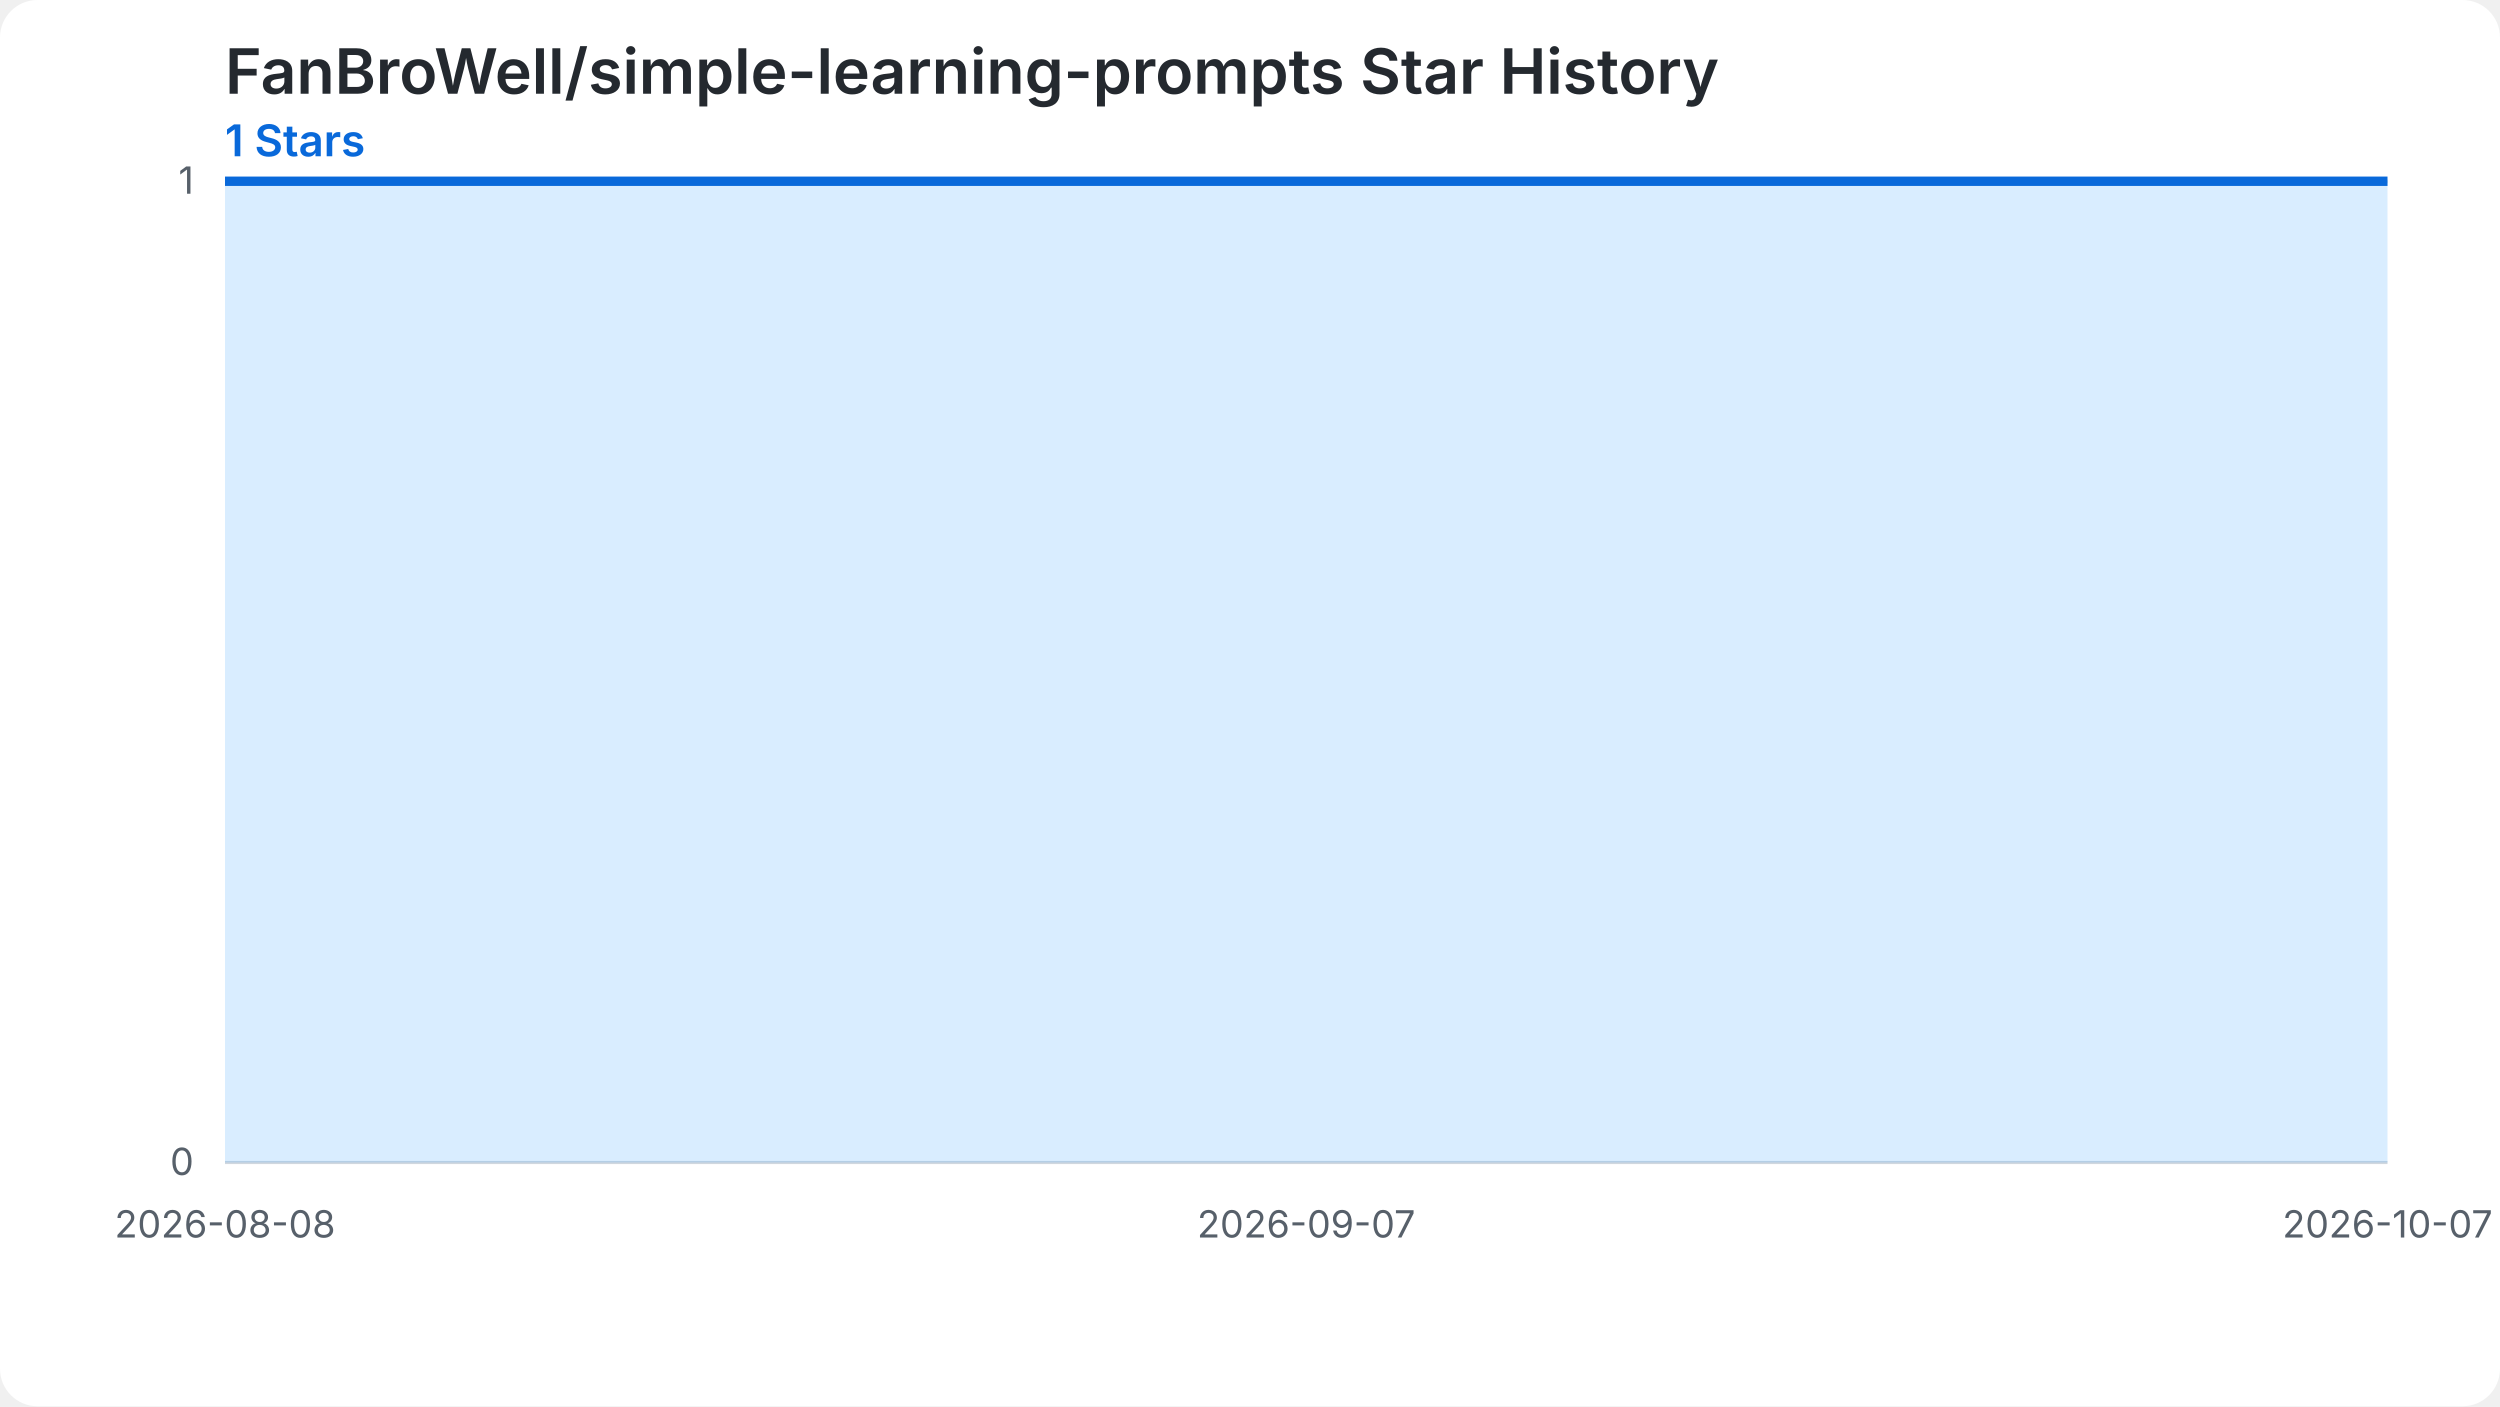
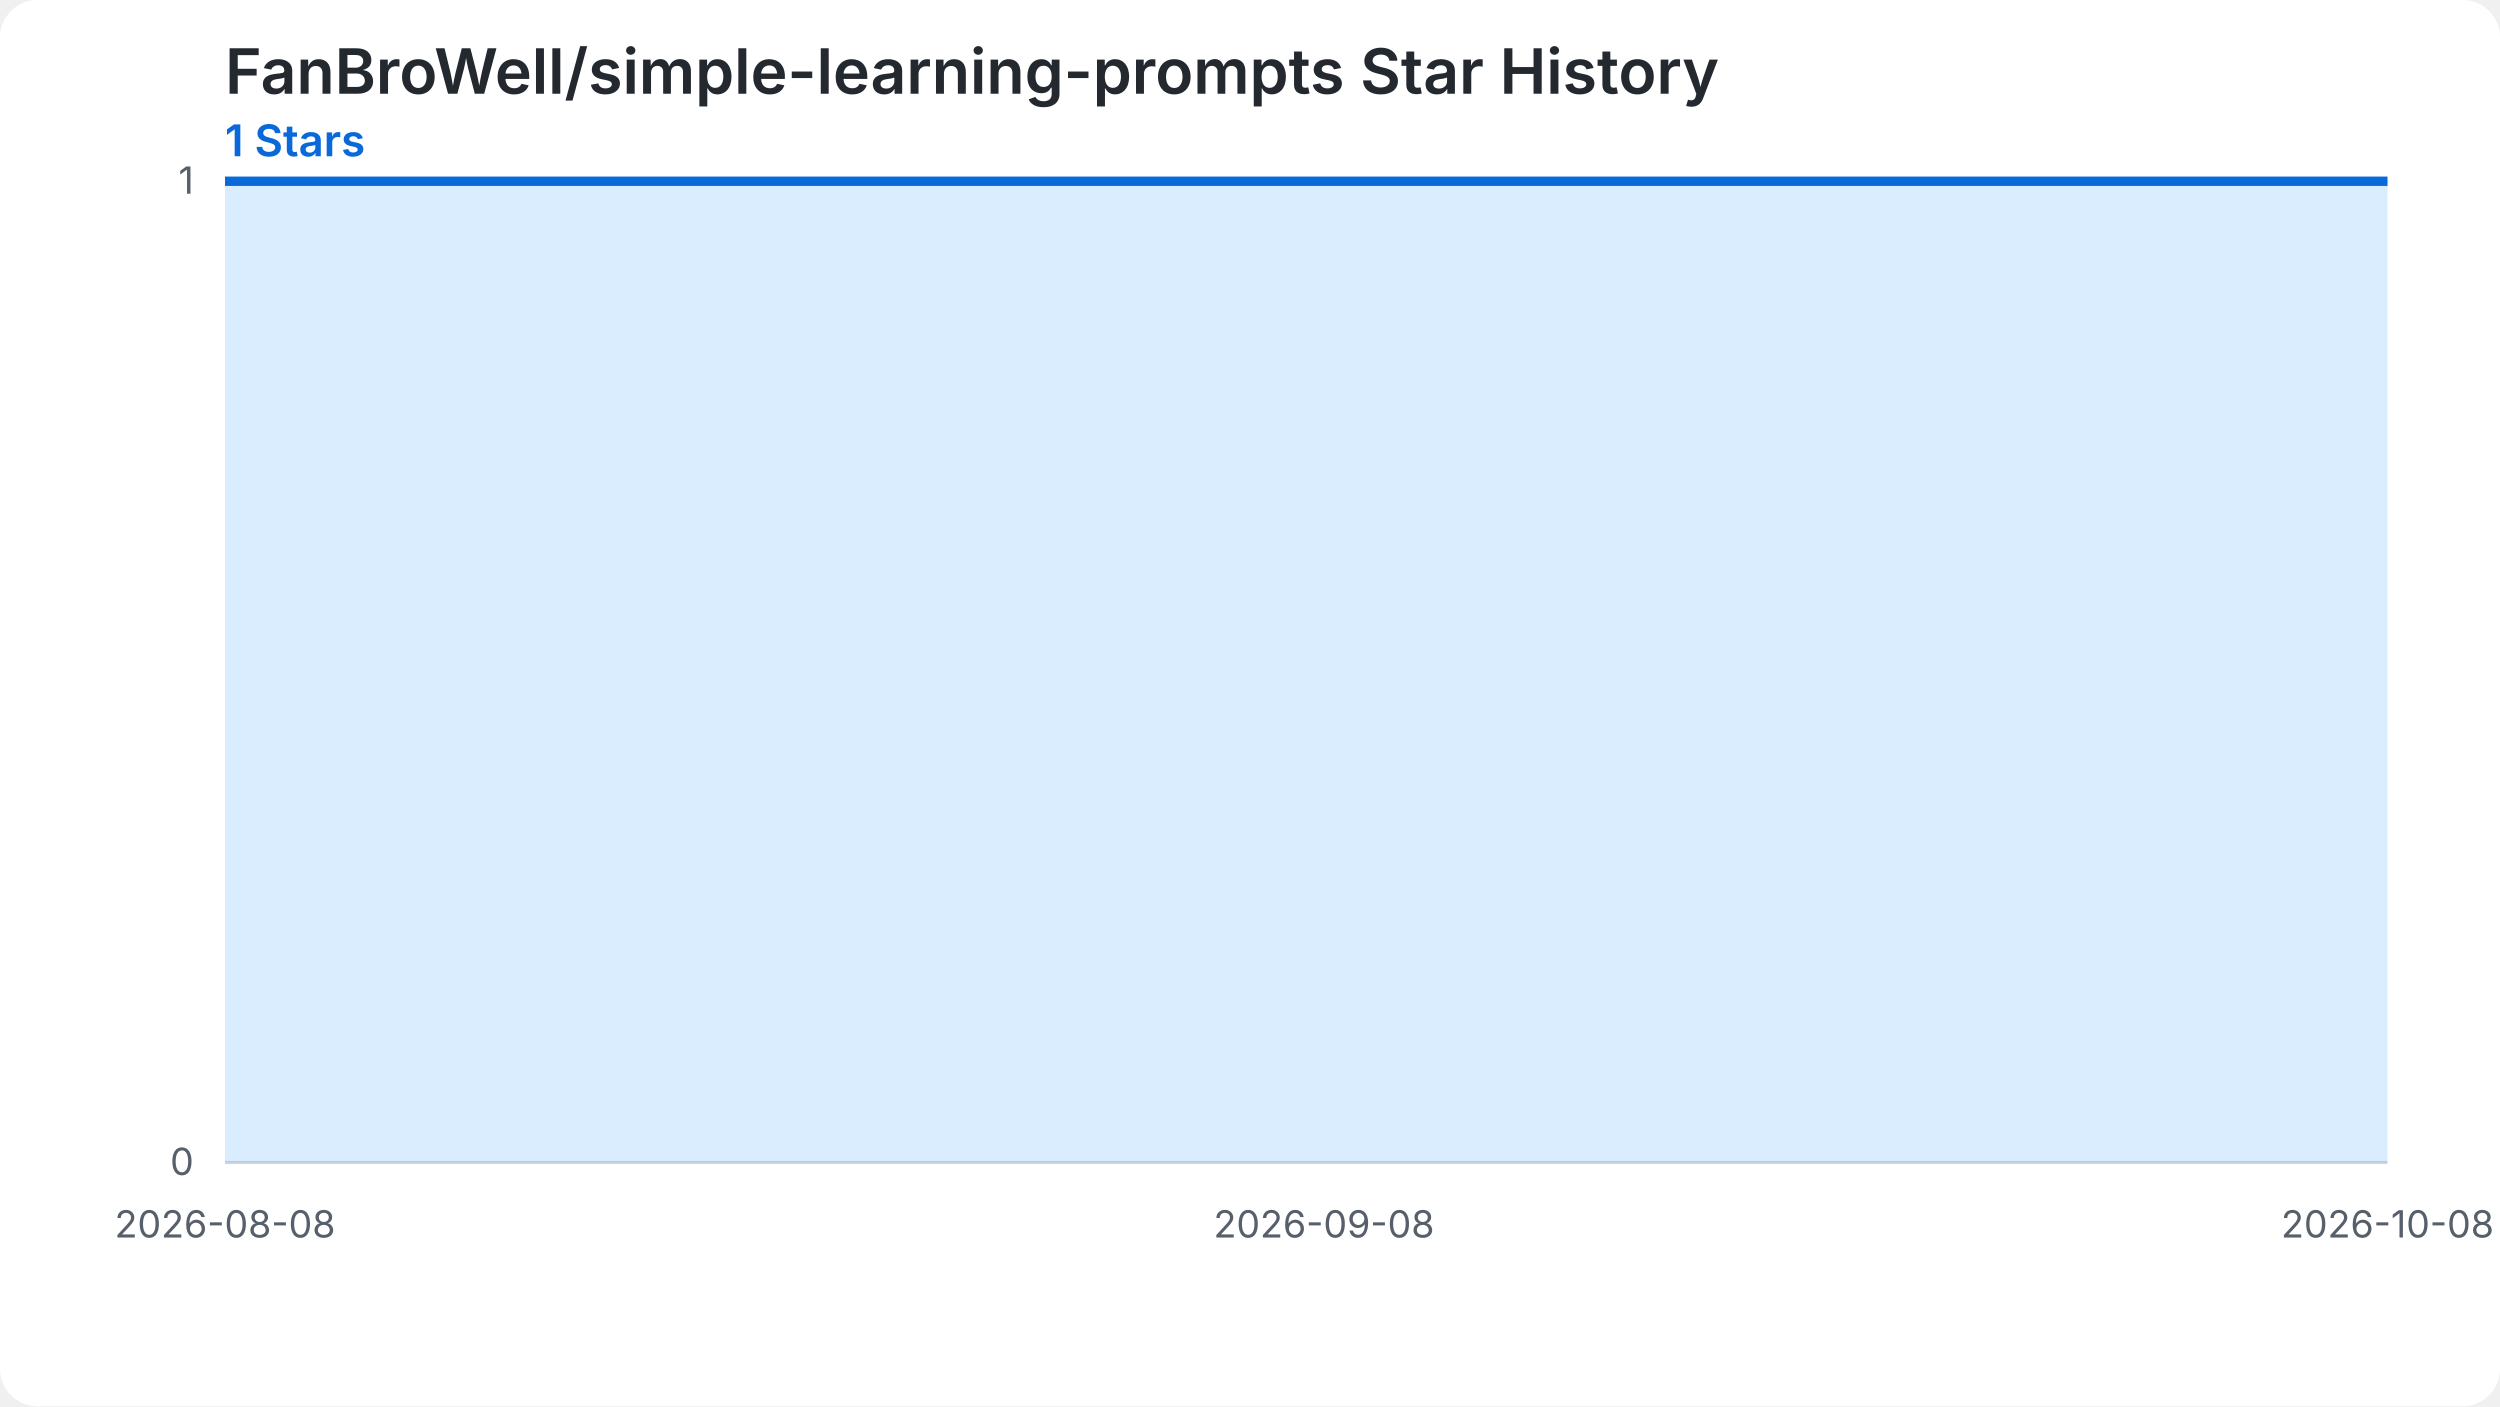
<svg xmlns="http://www.w3.org/2000/svg" width="800" height="450" viewBox="0 0 800 450" role="img" aria-labelledby="chart-title chart-desc">
  <style>.chart-bg{fill:#ffffff}.grid{stroke:#d0d7de;stroke-width:1}.label{fill:#57606a;font:12px -apple-system,BlinkMacSystemFont,'Segoe UI',sans-serif}.heading{fill:#24292f;font:600 20px -apple-system,BlinkMacSystemFont,'Segoe UI',sans-serif}.summary{fill:#0969da;font:600 14px -apple-system,BlinkMacSystemFont,'Segoe UI',sans-serif}.star-area{fill:#54aeff;fill-opacity:.22}.star-line{fill:none;stroke:#0969da;stroke-width:3}.star-point{fill:#0969da}@media (prefers-color-scheme: dark){.chart-bg{fill:#0d1117}.grid{stroke:#30363d}.label{fill:#8b949e}.heading{fill:#f0f6fc}.summary{fill:#58a6ff}.star-area{fill:#1f6feb;fill-opacity:.35}.star-line{stroke:#58a6ff}.star-point{fill:#58a6ff}}</style>
  <rect class="chart-bg" width="800" height="450" rx="12" />
  <text class="heading" x="72" y="30">FanBroWell/simple-learning-prompts Star History</text>
  <text class="summary" x="72" y="50">1 Stars</text>
  <line class="grid" x1="72" y1="372.00" x2="764" y2="372.00" />
  <text class="label" x="62" y="376.00" text-anchor="end">0</text>
  <line class="grid" x1="72" y1="58.00" x2="764" y2="58.00" />
  <text class="label" x="62" y="62.00" text-anchor="end">1</text>
-   <path class="star-area" d="M 72.00,372.00 L 72.00,58.00 L 83.53,58.00 L 95.07,58.00 L 106.60,58.00 L 118.13,58.00 L 129.67,58.00 L 141.20,58.00 L 152.73,58.00 L 164.27,58.00 L 175.80,58.00 L 187.33,58.00 L 198.87,58.00 L 210.40,58.00 L 221.93,58.00 L 233.47,58.00 L 245.00,58.00 L 256.53,58.00 L 268.07,58.00 L 279.60,58.00 L 291.13,58.00 L 302.67,58.00 L 314.20,58.00 L 325.73,58.00 L 337.27,58.00 L 348.80,58.00 L 360.33,58.00 L 371.87,58.00 L 383.40,58.00 L 394.93,58.00 L 406.47,58.00 L 418.00,58.00 L 429.53,58.00 L 441.07,58.00 L 452.60,58.00 L 464.13,58.00 L 475.67,58.00 L 487.20,58.00 L 498.73,58.00 L 510.27,58.00 L 521.80,58.00 L 533.33,58.00 L 544.87,58.00 L 556.40,58.00 L 567.93,58.00 L 579.47,58.00 L 591.00,58.00 L 602.53,58.00 L 614.07,58.00 L 625.60,58.00 L 637.13,58.00 L 648.67,58.00 L 660.20,58.00 L 671.73,58.00 L 683.27,58.00 L 694.80,58.00 L 706.33,58.00 L 717.87,58.00 L 729.40,58.00 L 740.93,58.00 L 752.47,58.00 L 764.00,58.00 L 764.00,372.00 Z" />
-   <path class="star-line" d="M 72.00,58.00 L 83.53,58.00 L 95.07,58.00 L 106.60,58.00 L 118.13,58.00 L 129.67,58.00 L 141.20,58.00 L 152.73,58.00 L 164.27,58.00 L 175.80,58.00 L 187.33,58.00 L 198.87,58.00 L 210.40,58.00 L 221.93,58.00 L 233.47,58.00 L 245.00,58.00 L 256.53,58.00 L 268.07,58.00 L 279.60,58.00 L 291.13,58.00 L 302.67,58.00 L 314.20,58.00 L 325.73,58.00 L 337.27,58.00 L 348.80,58.00 L 360.33,58.00 L 371.87,58.00 L 383.40,58.00 L 394.93,58.00 L 406.47,58.00 L 418.00,58.00 L 429.53,58.00 L 441.07,58.00 L 452.60,58.00 L 464.13,58.00 L 475.67,58.00 L 487.20,58.00 L 498.73,58.00 L 510.27,58.00 L 521.80,58.00 L 533.33,58.00 L 544.87,58.00 L 556.40,58.00 L 567.93,58.00 L 579.47,58.00 L 591.00,58.00 L 602.53,58.00 L 614.07,58.00 L 625.60,58.00 L 637.13,58.00 L 648.67,58.00 L 660.20,58.00 L 671.73,58.00 L 683.27,58.00 L 694.80,58.00 L 706.33,58.00 L 717.87,58.00 L 729.40,58.00 L 740.93,58.00 L 752.47,58.00 L 764.00,58.00" />
+   <path class="star-area" d="M 72.00,372.00 L 72.00,58.00 L 83.34,58.00 L 94.69,58.00 L 106.03,58.00 L 117.38,58.00 L 128.72,58.00 L 140.07,58.00 L 151.41,58.00 L 162.75,58.00 L 174.10,58.00 L 185.44,58.00 L 196.79,58.00 L 208.13,58.00 L 219.48,58.00 L 230.82,58.00 L 242.16,58.00 L 253.51,58.00 L 264.85,58.00 L 276.20,58.00 L 287.54,58.00 L 298.89,58.00 L 310.23,58.00 L 321.57,58.00 L 332.92,58.00 L 344.26,58.00 L 355.61,58.00 L 366.95,58.00 L 378.30,58.00 L 389.64,58.00 L 400.98,58.00 L 412.33,58.00 L 423.67,58.00 L 435.02,58.00 L 446.36,58.00 L 457.70,58.00 L 469.05,58.00 L 480.39,58.00 L 491.74,58.00 L 503.08,58.00 L 514.43,58.00 L 525.77,58.00 L 537.11,58.00 L 548.46,58.00 L 559.80,58.00 L 571.15,58.00 L 582.49,58.00 L 593.84,58.00 L 605.18,58.00 L 616.52,58.00 L 627.87,58.00 L 639.21,58.00 L 650.56,58.00 L 661.90,58.00 L 673.25,58.00 L 684.59,58.00 L 695.93,58.00 L 707.28,58.00 L 718.62,58.00 L 729.97,58.00 L 741.31,58.00 L 752.66,58.00 L 764.00,58.00 L 764.00,372.00 Z" />
+   <path class="star-line" d="M 72.00,58.00 L 83.34,58.00 L 94.69,58.00 L 106.03,58.00 L 117.38,58.00 L 128.72,58.00 L 140.07,58.00 L 151.41,58.00 L 162.75,58.00 L 174.10,58.00 L 185.44,58.00 L 196.79,58.00 L 208.13,58.00 L 219.48,58.00 L 230.82,58.00 L 242.16,58.00 L 253.51,58.00 L 264.85,58.00 L 276.20,58.00 L 287.54,58.00 L 298.89,58.00 L 310.23,58.00 L 321.57,58.00 L 332.92,58.00 L 344.26,58.00 L 355.61,58.00 L 366.95,58.00 L 378.30,58.00 L 389.64,58.00 L 400.98,58.00 L 412.33,58.00 L 423.67,58.00 L 435.02,58.00 L 446.36,58.00 L 457.70,58.00 L 469.05,58.00 L 480.39,58.00 L 491.74,58.00 L 503.08,58.00 L 514.43,58.00 L 525.77,58.00 L 537.11,58.00 L 548.46,58.00 L 559.80,58.00 L 571.15,58.00 L 582.49,58.00 L 593.84,58.00 L 605.18,58.00 L 616.52,58.00 L 627.87,58.00 L 639.21,58.00 L 650.56,58.00 L 661.90,58.00 L 673.25,58.00 L 684.59,58.00 L 695.93,58.00 L 707.28,58.00 L 718.62,58.00 L 729.97,58.00 L 741.31,58.00 L 752.66,58.00 L 764.00,58.00" />
  <text class="label" x="72.00" y="396.00" text-anchor="middle">2026-08-08</text>
-   <text class="label" x="418.00" y="396.00" text-anchor="middle">2026-09-07</text>
-   <text class="label" x="764.00" y="396.00" text-anchor="middle">2026-10-07</text>
+   <text class="label" x="423.67" y="396.00" text-anchor="middle">2026-09-08</text>
+   <text class="label" x="764.00" y="396.00" text-anchor="middle">2026-10-08</text>
</svg>
